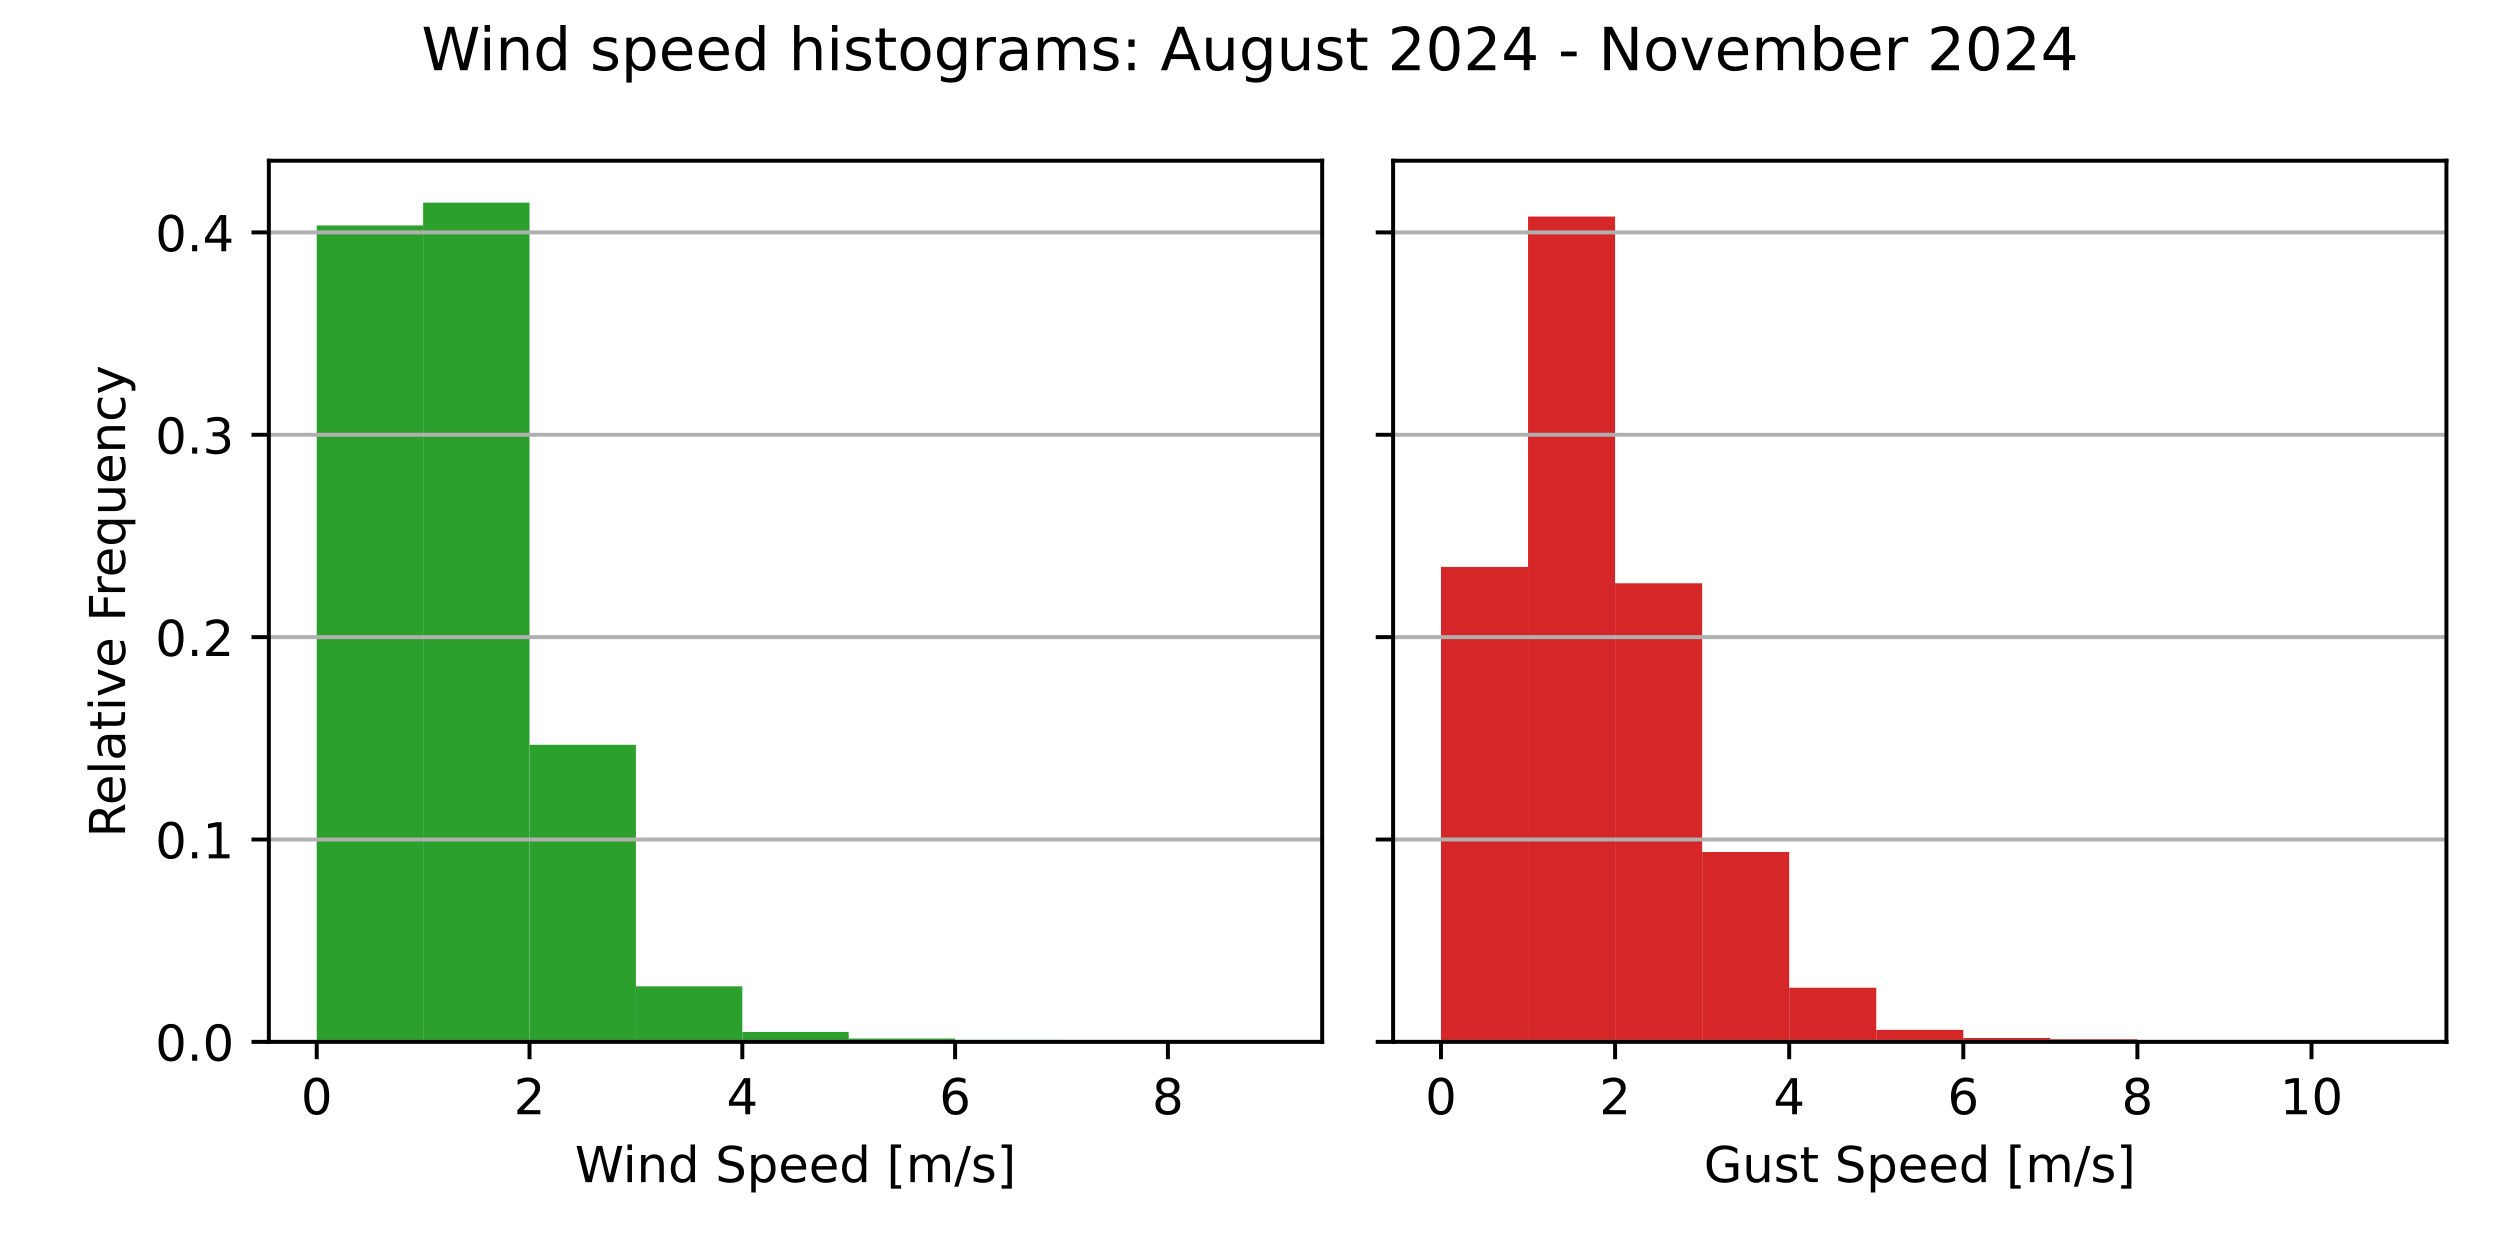
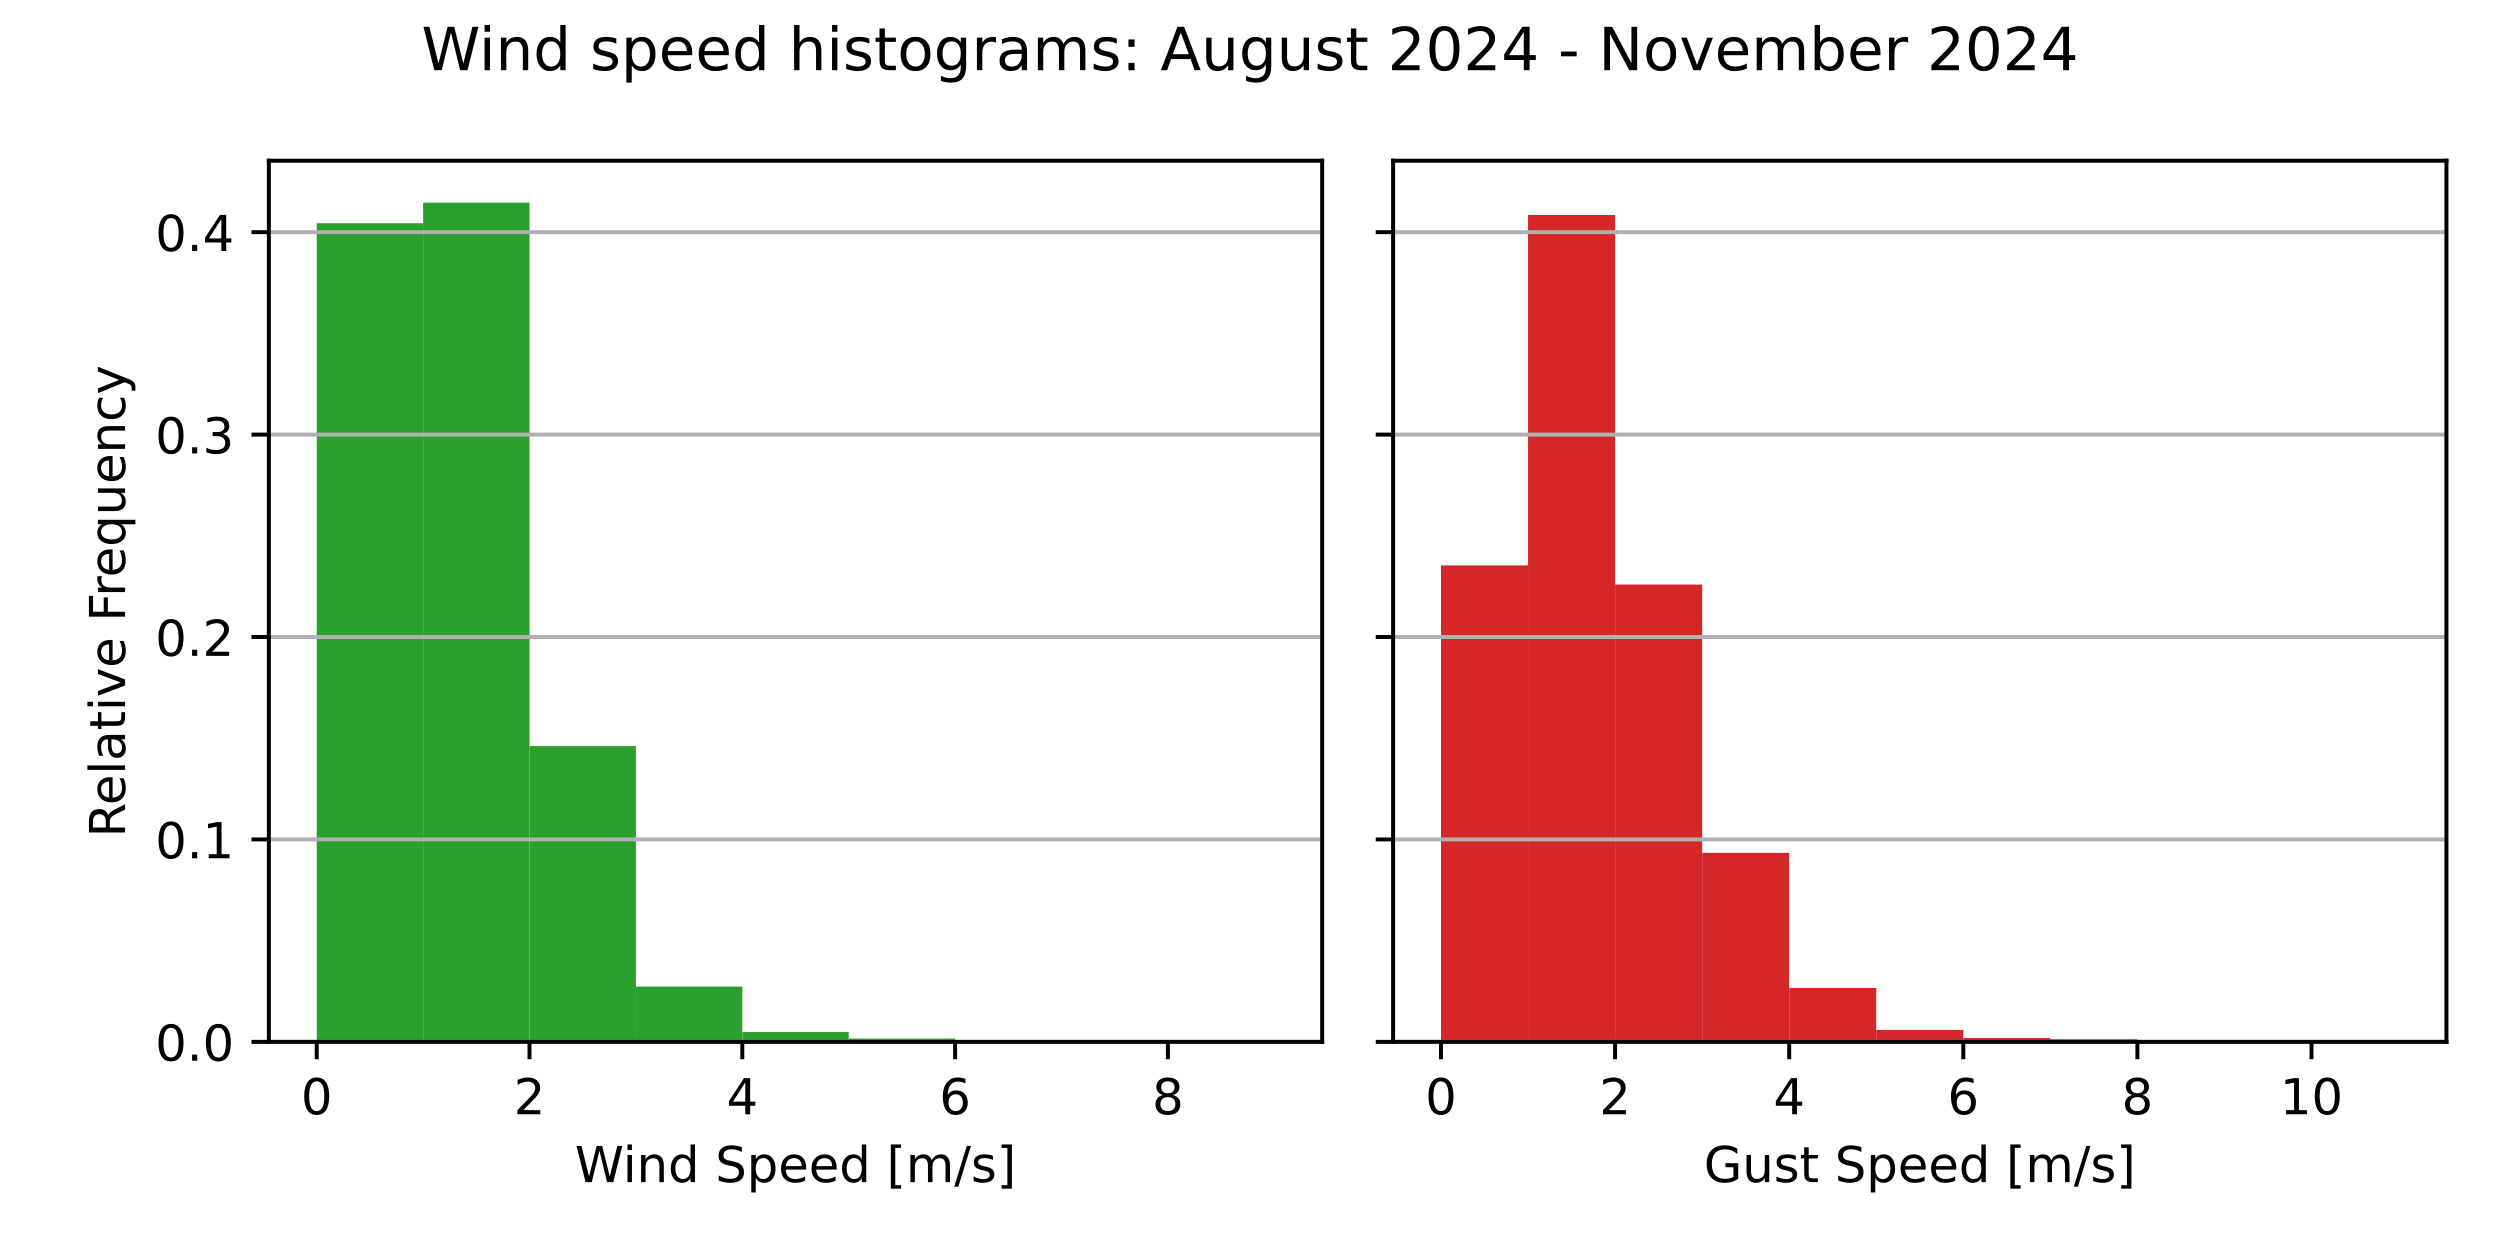
<svg xmlns="http://www.w3.org/2000/svg" xmlns:xlink="http://www.w3.org/1999/xlink" width="504pt" height="252pt" viewBox="0 0 504 252" version="1.1">
  <defs>
    <style type="text/css">*{stroke-linejoin: round; stroke-linecap: butt}</style>
  </defs>
  <g id="figure_1">
    <g id="patch_1">
      <path d="M 0 252  L 504 252  L 504 0  L 0 0  z " style="fill: #ffffff" />
    </g>
    <g id="axes_1">
      <g id="patch_2">
        <path d="M 54.2 210.04  L 266.55 210.04  L 266.55 32.4  L 54.2 32.4  z " style="fill: #ffffff" />
      </g>
      <g id="patch_3">
-         <path d="M 63.852 210.04  L 85.302 210.04  L 85.302 45.452  L 63.852 45.452  z " clip-path="url(#p18d4ffcc96)" style="fill: #2ca02c" />
+         <path d="M 63.852 210.04  L 85.302 210.04  L 85.302 44.993  L 63.852 44.993  z " clip-path="url(#pf0ea4e1b60)" style="fill: #2ca02c" />
      </g>
      <g id="patch_4">
-         <path d="M 85.302 210.04  L 106.751 210.04  L 106.751 40.859  L 85.302 40.859  z " clip-path="url(#p18d4ffcc96)" style="fill: #2ca02c" />
+         <path d="M 85.302 210.04  L 106.751 210.04  L 106.751 40.859  L 85.302 40.859  z " clip-path="url(#pf0ea4e1b60)" style="fill: #2ca02c" />
      </g>
      <g id="patch_5">
-         <path d="M 106.751 210.04  L 128.201 210.04  L 128.201 150.146  L 106.751 150.146  z " clip-path="url(#p18d4ffcc96)" style="fill: #2ca02c" />
+         <path d="M 106.751 210.04  L 128.201 210.04  L 128.201 150.409  L 106.751 150.409  z " clip-path="url(#pf0ea4e1b60)" style="fill: #2ca02c" />
      </g>
      <g id="patch_6">
-         <path d="M 128.201 210.04  L 149.65 210.04  L 149.65 198.84  L 128.201 198.84  z " clip-path="url(#p18d4ffcc96)" style="fill: #2ca02c" />
+         <path d="M 128.201 210.04  L 149.65 210.04  L 149.65 198.894  L 128.201 198.894  z " clip-path="url(#pf0ea4e1b60)" style="fill: #2ca02c" />
      </g>
      <g id="patch_7">
-         <path d="M 149.65 210.04  L 171.1 210.04  L 171.1 208.052  L 149.65 208.052  z " clip-path="url(#p18d4ffcc96)" style="fill: #2ca02c" />
+         <path d="M 149.65 210.04  L 171.1 210.04  L 171.1 208.062  L 149.65 208.062  z " clip-path="url(#pf0ea4e1b60)" style="fill: #2ca02c" />
      </g>
      <g id="patch_8">
-         <path d="M 171.1 210.04  L 192.549 210.04  L 192.549 209.368  L 171.1 209.368  z " clip-path="url(#p18d4ffcc96)" style="fill: #2ca02c" />
+         <path d="M 171.1 210.04  L 192.549 210.04  L 192.549 209.372  L 171.1 209.372  z " clip-path="url(#pf0ea4e1b60)" style="fill: #2ca02c" />
      </g>
      <g id="patch_9">
-         <path d="M 192.549 210.04  L 213.999 210.04  L 213.999 209.656  L 192.549 209.656  z " clip-path="url(#p18d4ffcc96)" style="fill: #2ca02c" />
+         <path d="M 192.549 210.04  L 213.999 210.04  L 213.999 209.658  L 192.549 209.658  z " clip-path="url(#pf0ea4e1b60)" style="fill: #2ca02c" />
      </g>
      <g id="patch_10">
-         <path d="M 213.999 210.04  L 235.448 210.04  L 235.448 209.999  L 213.999 209.999  z " clip-path="url(#p18d4ffcc96)" style="fill: #2ca02c" />
+         <path d="M 213.999 210.04  L 235.448 210.04  L 235.448 209.999  L 213.999 209.999  z " clip-path="url(#pf0ea4e1b60)" style="fill: #2ca02c" />
      </g>
      <g id="patch_11">
-         <path d="M 235.448 210.04  L 256.898 210.04  L 256.898 210.026  L 235.448 210.026  z " clip-path="url(#p18d4ffcc96)" style="fill: #2ca02c" />
+         <path d="M 235.448 210.04  L 256.898 210.04  L 256.898 210.026  L 235.448 210.026  z " clip-path="url(#pf0ea4e1b60)" style="fill: #2ca02c" />
      </g>
      <g id="matplotlib.axis_1">
        <g id="xtick_1">
          <g id="line2d_1">
            <defs>
-               <path id="m8a61363b24" d="M 0 0  L 0 3.5  " style="stroke: #000000; stroke-width: 0.8" />
+               <path id="m156ca89991" d="M 0 0  L 0 3.5  " style="stroke: #000000; stroke-width: 0.8" />
            </defs>
            <g>
-               <use xlink:href="#m8a61363b24" x="63.852" y="210.04" style="stroke: #000000; stroke-width: 0.8" />
+               <use xlink:href="#m156ca89991" x="63.852" y="210.04" style="stroke: #000000; stroke-width: 0.8" />
            </g>
          </g>
          <g id="text_1">
            <g transform="translate(60.67102 224.6384) scale(0.1 -0.1)">
              <defs>
                <path id="DejaVuSans-30" d="M 2034 4250  Q 1547 4250 1301 3770  Q 1056 3291 1056 2328  Q 1056 1369 1301 889  Q 1547 409 2034 409  Q 2525 409 2770 889  Q 3016 1369 3016 2328  Q 3016 3291 2770 3770  Q 2525 4250 2034 4250  z M 2034 4750  Q 2819 4750 3233 4129  Q 3647 3509 3647 2328  Q 3647 1150 3233 529  Q 2819 -91 2034 -91  Q 1250 -91 836 529  Q 422 1150 422 2328  Q 422 3509 836 4129  Q 1250 4750 2034 4750  z " transform="scale(0.015625)" />
              </defs>
              <use xlink:href="#DejaVuSans-30" />
            </g>
          </g>
        </g>
        <g id="xtick_2">
          <g id="line2d_2">
            <g>
-               <use xlink:href="#m8a61363b24" x="106.751" y="210.04" style="stroke: #000000; stroke-width: 0.8" />
+               <use xlink:href="#m156ca89991" x="106.751" y="210.04" style="stroke: #000000; stroke-width: 0.8" />
            </g>
          </g>
          <g id="text_2">
            <g transform="translate(103.57 224.6384) scale(0.1 -0.1)">
              <defs>
                <path id="DejaVuSans-32" d="M 1228 531  L 3431 531  L 3431 0  L 469 0  L 469 531  Q 828 903 1448 1529  Q 2069 2156 2228 2338  Q 2531 2678 2651 2914  Q 2772 3150 2772 3378  Q 2772 3750 2511 3984  Q 2250 4219 1831 4219  Q 1534 4219 1204 4116  Q 875 4013 500 3803  L 500 4441  Q 881 4594 1212 4672  Q 1544 4750 1819 4750  Q 2544 4750 2975 4387  Q 3406 4025 3406 3419  Q 3406 3131 3298 2873  Q 3191 2616 2906 2266  Q 2828 2175 2409 1742  Q 1991 1309 1228 531  z " transform="scale(0.015625)" />
              </defs>
              <use xlink:href="#DejaVuSans-32" />
            </g>
          </g>
        </g>
        <g id="xtick_3">
          <g id="line2d_3">
            <g>
-               <use xlink:href="#m8a61363b24" x="149.65" y="210.04" style="stroke: #000000; stroke-width: 0.8" />
+               <use xlink:href="#m156ca89991" x="149.65" y="210.04" style="stroke: #000000; stroke-width: 0.8" />
            </g>
          </g>
          <g id="text_3">
            <g transform="translate(146.469 224.6384) scale(0.1 -0.1)">
              <defs>
                <path id="DejaVuSans-34" d="M 2419 4116  L 825 1625  L 2419 1625  L 2419 4116  z M 2253 4666  L 3047 4666  L 3047 1625  L 3713 1625  L 3713 1100  L 3047 1100  L 3047 0  L 2419 0  L 2419 1100  L 313 1100  L 313 1709  L 2253 4666  z " transform="scale(0.015625)" />
              </defs>
              <use xlink:href="#DejaVuSans-34" />
            </g>
          </g>
        </g>
        <g id="xtick_4">
          <g id="line2d_4">
            <g>
-               <use xlink:href="#m8a61363b24" x="192.549" y="210.04" style="stroke: #000000; stroke-width: 0.8" />
+               <use xlink:href="#m156ca89991" x="192.549" y="210.04" style="stroke: #000000; stroke-width: 0.8" />
            </g>
          </g>
          <g id="text_4">
            <g transform="translate(189.368 224.6384) scale(0.1 -0.1)">
              <defs>
                <path id="DejaVuSans-36" d="M 2113 2584  Q 1688 2584 1439 2293  Q 1191 2003 1191 1497  Q 1191 994 1439 701  Q 1688 409 2113 409  Q 2538 409 2786 701  Q 3034 994 3034 1497  Q 3034 2003 2786 2293  Q 2538 2584 2113 2584  z M 3366 4563  L 3366 3988  Q 3128 4100 2886 4159  Q 2644 4219 2406 4219  Q 1781 4219 1451 3797  Q 1122 3375 1075 2522  Q 1259 2794 1537 2939  Q 1816 3084 2150 3084  Q 2853 3084 3261 2657  Q 3669 2231 3669 1497  Q 3669 778 3244 343  Q 2819 -91 2113 -91  Q 1303 -91 875 529  Q 447 1150 447 2328  Q 447 3434 972 4092  Q 1497 4750 2381 4750  Q 2619 4750 2861 4703  Q 3103 4656 3366 4563  z " transform="scale(0.015625)" />
              </defs>
              <use xlink:href="#DejaVuSans-36" />
            </g>
          </g>
        </g>
        <g id="xtick_5">
          <g id="line2d_5">
            <g>
-               <use xlink:href="#m8a61363b24" x="235.448" y="210.04" style="stroke: #000000; stroke-width: 0.8" />
+               <use xlink:href="#m156ca89991" x="235.448" y="210.04" style="stroke: #000000; stroke-width: 0.8" />
            </g>
          </g>
          <g id="text_5">
            <g transform="translate(232.267 224.6384) scale(0.1 -0.1)">
              <defs>
                <path id="DejaVuSans-38" d="M 2034 2216  Q 1584 2216 1326 1975  Q 1069 1734 1069 1313  Q 1069 891 1326 650  Q 1584 409 2034 409  Q 2484 409 2743 651  Q 3003 894 3003 1313  Q 3003 1734 2745 1975  Q 2488 2216 2034 2216  z M 1403 2484  Q 997 2584 770 2862  Q 544 3141 544 3541  Q 544 4100 942 4425  Q 1341 4750 2034 4750  Q 2731 4750 3128 4425  Q 3525 4100 3525 3541  Q 3525 3141 3298 2862  Q 3072 2584 2669 2484  Q 3125 2378 3379 2068  Q 3634 1759 3634 1313  Q 3634 634 3220 271  Q 2806 -91 2034 -91  Q 1263 -91 848 271  Q 434 634 434 1313  Q 434 1759 690 2068  Q 947 2378 1403 2484  z M 1172 3481  Q 1172 3119 1398 2916  Q 1625 2713 2034 2713  Q 2441 2713 2670 2916  Q 2900 3119 2900 3481  Q 2900 3844 2670 4047  Q 2441 4250 2034 4250  Q 1625 4250 1398 4047  Q 1172 3844 1172 3481  z " transform="scale(0.015625)" />
              </defs>
              <use xlink:href="#DejaVuSans-38" />
            </g>
          </g>
        </g>
        <g id="text_6">
          <g transform="translate(115.8969 238.3166) scale(0.1 -0.1)">
            <defs>
              <path id="DejaVuSans-57" d="M 213 4666  L 850 4666  L 1831 722  L 2809 4666  L 3519 4666  L 4500 722  L 5478 4666  L 6119 4666  L 4947 0  L 4153 0  L 3169 4050  L 2175 0  L 1381 0  L 213 4666  z " transform="scale(0.015625)" />
              <path id="DejaVuSans-69" d="M 603 3500  L 1178 3500  L 1178 0  L 603 0  L 603 3500  z M 603 4863  L 1178 4863  L 1178 4134  L 603 4134  L 603 4863  z " transform="scale(0.015625)" />
              <path id="DejaVuSans-6e" d="M 3513 2113  L 3513 0  L 2938 0  L 2938 2094  Q 2938 2591 2744 2837  Q 2550 3084 2163 3084  Q 1697 3084 1428 2787  Q 1159 2491 1159 1978  L 1159 0  L 581 0  L 581 3500  L 1159 3500  L 1159 2956  Q 1366 3272 1645 3428  Q 1925 3584 2291 3584  Q 2894 3584 3203 3211  Q 3513 2838 3513 2113  z " transform="scale(0.015625)" />
              <path id="DejaVuSans-64" d="M 2906 2969  L 2906 4863  L 3481 4863  L 3481 0  L 2906 0  L 2906 525  Q 2725 213 2448 61  Q 2172 -91 1784 -91  Q 1150 -91 751 415  Q 353 922 353 1747  Q 353 2572 751 3078  Q 1150 3584 1784 3584  Q 2172 3584 2448 3432  Q 2725 3281 2906 2969  z M 947 1747  Q 947 1113 1208 752  Q 1469 391 1925 391  Q 2381 391 2643 752  Q 2906 1113 2906 1747  Q 2906 2381 2643 2742  Q 2381 3103 1925 3103  Q 1469 3103 1208 2742  Q 947 2381 947 1747  z " transform="scale(0.015625)" />
              <path id="DejaVuSans-20" transform="scale(0.015625)" />
              <path id="DejaVuSans-53" d="M 3425 4513  L 3425 3897  Q 3066 4069 2747 4153  Q 2428 4238 2131 4238  Q 1616 4238 1336 4038  Q 1056 3838 1056 3469  Q 1056 3159 1242 3001  Q 1428 2844 1947 2747  L 2328 2669  Q 3034 2534 3370 2195  Q 3706 1856 3706 1288  Q 3706 609 3251 259  Q 2797 -91 1919 -91  Q 1588 -91 1214 -16  Q 841 59 441 206  L 441 856  Q 825 641 1194 531  Q 1563 422 1919 422  Q 2459 422 2753 634  Q 3047 847 3047 1241  Q 3047 1584 2836 1778  Q 2625 1972 2144 2069  L 1759 2144  Q 1053 2284 737 2584  Q 422 2884 422 3419  Q 422 4038 858 4394  Q 1294 4750 2059 4750  Q 2388 4750 2728 4690  Q 3069 4631 3425 4513  z " transform="scale(0.015625)" />
              <path id="DejaVuSans-70" d="M 1159 525  L 1159 -1331  L 581 -1331  L 581 3500  L 1159 3500  L 1159 2969  Q 1341 3281 1617 3432  Q 1894 3584 2278 3584  Q 2916 3584 3314 3078  Q 3713 2572 3713 1747  Q 3713 922 3314 415  Q 2916 -91 2278 -91  Q 1894 -91 1617 61  Q 1341 213 1159 525  z M 3116 1747  Q 3116 2381 2855 2742  Q 2594 3103 2138 3103  Q 1681 3103 1420 2742  Q 1159 2381 1159 1747  Q 1159 1113 1420 752  Q 1681 391 2138 391  Q 2594 391 2855 752  Q 3116 1113 3116 1747  z " transform="scale(0.015625)" />
              <path id="DejaVuSans-65" d="M 3597 1894  L 3597 1613  L 953 1613  Q 991 1019 1311 708  Q 1631 397 2203 397  Q 2534 397 2845 478  Q 3156 559 3463 722  L 3463 178  Q 3153 47 2828 -22  Q 2503 -91 2169 -91  Q 1331 -91 842 396  Q 353 884 353 1716  Q 353 2575 817 3079  Q 1281 3584 2069 3584  Q 2775 3584 3186 3129  Q 3597 2675 3597 1894  z M 3022 2063  Q 3016 2534 2758 2815  Q 2500 3097 2075 3097  Q 1594 3097 1305 2825  Q 1016 2553 972 2059  L 3022 2063  z " transform="scale(0.015625)" />
              <path id="DejaVuSans-5b" d="M 550 4863  L 1875 4863  L 1875 4416  L 1125 4416  L 1125 -397  L 1875 -397  L 1875 -844  L 550 -844  L 550 4863  z " transform="scale(0.015625)" />
              <path id="DejaVuSans-6d" d="M 3328 2828  Q 3544 3216 3844 3400  Q 4144 3584 4550 3584  Q 5097 3584 5394 3201  Q 5691 2819 5691 2113  L 5691 0  L 5113 0  L 5113 2094  Q 5113 2597 4934 2840  Q 4756 3084 4391 3084  Q 3944 3084 3684 2787  Q 3425 2491 3425 1978  L 3425 0  L 2847 0  L 2847 2094  Q 2847 2600 2669 2842  Q 2491 3084 2119 3084  Q 1678 3084 1418 2786  Q 1159 2488 1159 1978  L 1159 0  L 581 0  L 581 3500  L 1159 3500  L 1159 2956  Q 1356 3278 1631 3431  Q 1906 3584 2284 3584  Q 2666 3584 2933 3390  Q 3200 3197 3328 2828  z " transform="scale(0.015625)" />
              <path id="DejaVuSans-2f" d="M 1625 4666  L 2156 4666  L 531 -594  L 0 -594  L 1625 4666  z " transform="scale(0.015625)" />
              <path id="DejaVuSans-73" d="M 2834 3397  L 2834 2853  Q 2591 2978 2328 3040  Q 2066 3103 1784 3103  Q 1356 3103 1142 2972  Q 928 2841 928 2578  Q 928 2378 1081 2264  Q 1234 2150 1697 2047  L 1894 2003  Q 2506 1872 2764 1633  Q 3022 1394 3022 966  Q 3022 478 2636 193  Q 2250 -91 1575 -91  Q 1294 -91 989 -36  Q 684 19 347 128  L 347 722  Q 666 556 975 473  Q 1284 391 1588 391  Q 1994 391 2212 530  Q 2431 669 2431 922  Q 2431 1156 2273 1281  Q 2116 1406 1581 1522  L 1381 1569  Q 847 1681 609 1914  Q 372 2147 372 2553  Q 372 3047 722 3315  Q 1072 3584 1716 3584  Q 2034 3584 2315 3537  Q 2597 3491 2834 3397  z " transform="scale(0.015625)" />
              <path id="DejaVuSans-5d" d="M 1947 4863  L 1947 -844  L 622 -844  L 622 -397  L 1369 -397  L 1369 4416  L 622 4416  L 622 4863  L 1947 4863  z " transform="scale(0.015625)" />
            </defs>
            <use xlink:href="#DejaVuSans-57" />
            <use xlink:href="#DejaVuSans-69" x="96.627" />
            <use xlink:href="#DejaVuSans-6e" x="124.41" />
            <use xlink:href="#DejaVuSans-64" x="187.789" />
            <use xlink:href="#DejaVuSans-20" x="251.266" />
            <use xlink:href="#DejaVuSans-53" x="283.053" />
            <use xlink:href="#DejaVuSans-70" x="346.529" />
            <use xlink:href="#DejaVuSans-65" x="410.006" />
            <use xlink:href="#DejaVuSans-65" x="471.529" />
            <use xlink:href="#DejaVuSans-64" x="533.053" />
            <use xlink:href="#DejaVuSans-20" x="596.529" />
            <use xlink:href="#DejaVuSans-5b" x="628.316" />
            <use xlink:href="#DejaVuSans-6d" x="667.33" />
            <use xlink:href="#DejaVuSans-2f" x="764.742" />
            <use xlink:href="#DejaVuSans-73" x="798.434" />
            <use xlink:href="#DejaVuSans-5d" x="850.533" />
          </g>
        </g>
      </g>
      <g id="matplotlib.axis_2">
        <g id="ytick_1">
          <g id="line2d_6">
-             <path d="M 54.2 210.04  L 266.55 210.04  " clip-path="url(#p18d4ffcc96)" style="fill: none; stroke: #b0b0b0; stroke-width: 0.8; stroke-linecap: square" />
+             <path d="M 54.2 210.04  L 266.55 210.04  " clip-path="url(#pf0ea4e1b60)" style="fill: none; stroke: #b0b0b0; stroke-width: 0.8; stroke-linecap: square" />
          </g>
          <g id="line2d_7">
            <defs>
-               <path id="mdbe39716fa" d="M 0 0  L -3.5 0  " style="stroke: #000000; stroke-width: 0.8" />
+               <path id="m5092ebf275" d="M 0 0  L -3.5 0  " style="stroke: #000000; stroke-width: 0.8" />
            </defs>
            <g>
-               <use xlink:href="#mdbe39716fa" x="54.2" y="210.04" style="stroke: #000000; stroke-width: 0.8" />
+               <use xlink:href="#m5092ebf275" x="54.2" y="210.04" style="stroke: #000000; stroke-width: 0.8" />
            </g>
          </g>
          <g id="text_7">
            <g transform="translate(31.29688 213.8392) scale(0.1 -0.1)">
              <defs>
                <path id="DejaVuSans-2e" d="M 684 794  L 1344 794  L 1344 0  L 684 0  L 684 794  z " transform="scale(0.015625)" />
              </defs>
              <use xlink:href="#DejaVuSans-30" />
              <use xlink:href="#DejaVuSans-2e" x="63.623" />
              <use xlink:href="#DejaVuSans-30" x="95.41" />
            </g>
          </g>
        </g>
        <g id="ytick_2">
          <g id="line2d_8">
-             <path d="M 54.2 169.244  L 266.55 169.244  " clip-path="url(#p18d4ffcc96)" style="fill: none; stroke: #b0b0b0; stroke-width: 0.8; stroke-linecap: square" />
+             <path d="M 54.2 169.231  L 266.55 169.231  " clip-path="url(#pf0ea4e1b60)" style="fill: none; stroke: #b0b0b0; stroke-width: 0.8; stroke-linecap: square" />
          </g>
          <g id="line2d_9">
            <g>
-               <use xlink:href="#mdbe39716fa" x="54.2" y="169.244" style="stroke: #000000; stroke-width: 0.8" />
+               <use xlink:href="#m5092ebf275" x="54.2" y="169.231" style="stroke: #000000; stroke-width: 0.8" />
            </g>
          </g>
          <g id="text_8">
-             <g transform="translate(31.29688 173.043) scale(0.1 -0.1)">
+             <g transform="translate(31.29688 173.0303) scale(0.1 -0.1)">
              <defs>
                <path id="DejaVuSans-31" d="M 794 531  L 1825 531  L 1825 4091  L 703 3866  L 703 4441  L 1819 4666  L 2450 4666  L 2450 531  L 3481 531  L 3481 0  L 794 0  L 794 531  z " transform="scale(0.015625)" />
              </defs>
              <use xlink:href="#DejaVuSans-30" />
              <use xlink:href="#DejaVuSans-2e" x="63.623" />
              <use xlink:href="#DejaVuSans-31" x="95.41" />
            </g>
          </g>
        </g>
        <g id="ytick_3">
          <g id="line2d_10">
-             <path d="M 54.2 128.448  L 266.55 128.448  " clip-path="url(#p18d4ffcc96)" style="fill: none; stroke: #b0b0b0; stroke-width: 0.8; stroke-linecap: square" />
+             <path d="M 54.2 128.422  L 266.55 128.422  " clip-path="url(#pf0ea4e1b60)" style="fill: none; stroke: #b0b0b0; stroke-width: 0.8; stroke-linecap: square" />
          </g>
          <g id="line2d_11">
            <g>
-               <use xlink:href="#mdbe39716fa" x="54.2" y="128.448" style="stroke: #000000; stroke-width: 0.8" />
+               <use xlink:href="#m5092ebf275" x="54.2" y="128.422" style="stroke: #000000; stroke-width: 0.8" />
            </g>
          </g>
          <g id="text_9">
-             <g transform="translate(31.29688 132.2469) scale(0.1 -0.1)">
+             <g transform="translate(31.29688 132.2214) scale(0.1 -0.1)">
              <use xlink:href="#DejaVuSans-30" />
              <use xlink:href="#DejaVuSans-2e" x="63.623" />
              <use xlink:href="#DejaVuSans-32" x="95.41" />
            </g>
          </g>
        </g>
        <g id="ytick_4">
          <g id="line2d_12">
-             <path d="M 54.2 87.651  L 266.55 87.651  " clip-path="url(#p18d4ffcc96)" style="fill: none; stroke: #b0b0b0; stroke-width: 0.8; stroke-linecap: square" />
+             <path d="M 54.2 87.613  L 266.55 87.613  " clip-path="url(#pf0ea4e1b60)" style="fill: none; stroke: #b0b0b0; stroke-width: 0.8; stroke-linecap: square" />
          </g>
          <g id="line2d_13">
            <g>
-               <use xlink:href="#mdbe39716fa" x="54.2" y="87.651" style="stroke: #000000; stroke-width: 0.8" />
+               <use xlink:href="#m5092ebf275" x="54.2" y="87.613" style="stroke: #000000; stroke-width: 0.8" />
            </g>
          </g>
          <g id="text_10">
-             <g transform="translate(31.29688 91.45069) scale(0.1 -0.1)">
+             <g transform="translate(31.29688 91.41256) scale(0.1 -0.1)">
              <defs>
                <path id="DejaVuSans-33" d="M 2597 2516  Q 3050 2419 3304 2112  Q 3559 1806 3559 1356  Q 3559 666 3084 287  Q 2609 -91 1734 -91  Q 1441 -91 1130 -33  Q 819 25 488 141  L 488 750  Q 750 597 1062 519  Q 1375 441 1716 441  Q 2309 441 2620 675  Q 2931 909 2931 1356  Q 2931 1769 2642 2001  Q 2353 2234 1838 2234  L 1294 2234  L 1294 2753  L 1863 2753  Q 2328 2753 2575 2939  Q 2822 3125 2822 3475  Q 2822 3834 2567 4026  Q 2313 4219 1838 4219  Q 1578 4219 1281 4162  Q 984 4106 628 3988  L 628 4550  Q 988 4650 1302 4700  Q 1616 4750 1894 4750  Q 2613 4750 3031 4423  Q 3450 4097 3450 3541  Q 3450 3153 3228 2886  Q 3006 2619 2597 2516  z " transform="scale(0.015625)" />
              </defs>
              <use xlink:href="#DejaVuSans-30" />
              <use xlink:href="#DejaVuSans-2e" x="63.623" />
              <use xlink:href="#DejaVuSans-33" x="95.41" />
            </g>
          </g>
        </g>
        <g id="ytick_5">
          <g id="line2d_14">
-             <path d="M 54.2 46.855  L 266.55 46.855  " clip-path="url(#p18d4ffcc96)" style="fill: none; stroke: #b0b0b0; stroke-width: 0.8; stroke-linecap: square" />
+             <path d="M 54.2 46.804  L 266.55 46.804  " clip-path="url(#pf0ea4e1b60)" style="fill: none; stroke: #b0b0b0; stroke-width: 0.8; stroke-linecap: square" />
          </g>
          <g id="line2d_15">
            <g>
-               <use xlink:href="#mdbe39716fa" x="54.2" y="46.855" style="stroke: #000000; stroke-width: 0.8" />
+               <use xlink:href="#m5092ebf275" x="54.2" y="46.804" style="stroke: #000000; stroke-width: 0.8" />
            </g>
          </g>
          <g id="text_11">
-             <g transform="translate(31.29688 50.65452) scale(0.1 -0.1)">
+             <g transform="translate(31.29688 50.60368) scale(0.1 -0.1)">
              <use xlink:href="#DejaVuSans-30" />
              <use xlink:href="#DejaVuSans-2e" x="63.623" />
              <use xlink:href="#DejaVuSans-34" x="95.41" />
            </g>
          </g>
        </g>
        <g id="text_12">
          <g transform="translate(25.21719 168.8028) rotate(-90) scale(0.1 -0.1)">
            <defs>
              <path id="DejaVuSans-52" d="M 2841 2188  Q 3044 2119 3236 1894  Q 3428 1669 3622 1275  L 4263 0  L 3584 0  L 2988 1197  Q 2756 1666 2539 1819  Q 2322 1972 1947 1972  L 1259 1972  L 1259 0  L 628 0  L 628 4666  L 2053 4666  Q 2853 4666 3247 4331  Q 3641 3997 3641 3322  Q 3641 2881 3436 2590  Q 3231 2300 2841 2188  z M 1259 4147  L 1259 2491  L 2053 2491  Q 2509 2491 2742 2702  Q 2975 2913 2975 3322  Q 2975 3731 2742 3939  Q 2509 4147 2053 4147  L 1259 4147  z " transform="scale(0.015625)" />
              <path id="DejaVuSans-6c" d="M 603 4863  L 1178 4863  L 1178 0  L 603 0  L 603 4863  z " transform="scale(0.015625)" />
              <path id="DejaVuSans-61" d="M 2194 1759  Q 1497 1759 1228 1600  Q 959 1441 959 1056  Q 959 750 1161 570  Q 1363 391 1709 391  Q 2188 391 2477 730  Q 2766 1069 2766 1631  L 2766 1759  L 2194 1759  z M 3341 1997  L 3341 0  L 2766 0  L 2766 531  Q 2569 213 2275 61  Q 1981 -91 1556 -91  Q 1019 -91 701 211  Q 384 513 384 1019  Q 384 1609 779 1909  Q 1175 2209 1959 2209  L 2766 2209  L 2766 2266  Q 2766 2663 2505 2880  Q 2244 3097 1772 3097  Q 1472 3097 1187 3025  Q 903 2953 641 2809  L 641 3341  Q 956 3463 1253 3523  Q 1550 3584 1831 3584  Q 2591 3584 2966 3190  Q 3341 2797 3341 1997  z " transform="scale(0.015625)" />
              <path id="DejaVuSans-74" d="M 1172 4494  L 1172 3500  L 2356 3500  L 2356 3053  L 1172 3053  L 1172 1153  Q 1172 725 1289 603  Q 1406 481 1766 481  L 2356 481  L 2356 0  L 1766 0  Q 1100 0 847 248  Q 594 497 594 1153  L 594 3053  L 172 3053  L 172 3500  L 594 3500  L 594 4494  L 1172 4494  z " transform="scale(0.015625)" />
              <path id="DejaVuSans-76" d="M 191 3500  L 800 3500  L 1894 563  L 2988 3500  L 3597 3500  L 2284 0  L 1503 0  L 191 3500  z " transform="scale(0.015625)" />
              <path id="DejaVuSans-46" d="M 628 4666  L 3309 4666  L 3309 4134  L 1259 4134  L 1259 2759  L 3109 2759  L 3109 2228  L 1259 2228  L 1259 0  L 628 0  L 628 4666  z " transform="scale(0.015625)" />
              <path id="DejaVuSans-72" d="M 2631 2963  Q 2534 3019 2420 3045  Q 2306 3072 2169 3072  Q 1681 3072 1420 2755  Q 1159 2438 1159 1844  L 1159 0  L 581 0  L 581 3500  L 1159 3500  L 1159 2956  Q 1341 3275 1631 3429  Q 1922 3584 2338 3584  Q 2397 3584 2469 3576  Q 2541 3569 2628 3553  L 2631 2963  z " transform="scale(0.015625)" />
              <path id="DejaVuSans-71" d="M 947 1747  Q 947 1113 1208 752  Q 1469 391 1925 391  Q 2381 391 2643 752  Q 2906 1113 2906 1747  Q 2906 2381 2643 2742  Q 2381 3103 1925 3103  Q 1469 3103 1208 2742  Q 947 2381 947 1747  z M 2906 525  Q 2725 213 2448 61  Q 2172 -91 1784 -91  Q 1150 -91 751 415  Q 353 922 353 1747  Q 353 2572 751 3078  Q 1150 3584 1784 3584  Q 2172 3584 2448 3432  Q 2725 3281 2906 2969  L 2906 3500  L 3481 3500  L 3481 -1331  L 2906 -1331  L 2906 525  z " transform="scale(0.015625)" />
              <path id="DejaVuSans-75" d="M 544 1381  L 544 3500  L 1119 3500  L 1119 1403  Q 1119 906 1312 657  Q 1506 409 1894 409  Q 2359 409 2629 706  Q 2900 1003 2900 1516  L 2900 3500  L 3475 3500  L 3475 0  L 2900 0  L 2900 538  Q 2691 219 2414 64  Q 2138 -91 1772 -91  Q 1169 -91 856 284  Q 544 659 544 1381  z M 1991 3584  L 1991 3584  z " transform="scale(0.015625)" />
              <path id="DejaVuSans-63" d="M 3122 3366  L 3122 2828  Q 2878 2963 2633 3030  Q 2388 3097 2138 3097  Q 1578 3097 1268 2742  Q 959 2388 959 1747  Q 959 1106 1268 751  Q 1578 397 2138 397  Q 2388 397 2633 464  Q 2878 531 3122 666  L 3122 134  Q 2881 22 2623 -34  Q 2366 -91 2075 -91  Q 1284 -91 818 406  Q 353 903 353 1747  Q 353 2603 823 3093  Q 1294 3584 2113 3584  Q 2378 3584 2631 3529  Q 2884 3475 3122 3366  z " transform="scale(0.015625)" />
              <path id="DejaVuSans-79" d="M 2059 -325  Q 1816 -950 1584 -1140  Q 1353 -1331 966 -1331  L 506 -1331  L 506 -850  L 844 -850  Q 1081 -850 1212 -737  Q 1344 -625 1503 -206  L 1606 56  L 191 3500  L 800 3500  L 1894 763  L 2988 3500  L 3597 3500  L 2059 -325  z " transform="scale(0.015625)" />
            </defs>
            <use xlink:href="#DejaVuSans-52" />
            <use xlink:href="#DejaVuSans-65" x="64.982" />
            <use xlink:href="#DejaVuSans-6c" x="126.506" />
            <use xlink:href="#DejaVuSans-61" x="154.289" />
            <use xlink:href="#DejaVuSans-74" x="215.568" />
            <use xlink:href="#DejaVuSans-69" x="254.777" />
            <use xlink:href="#DejaVuSans-76" x="282.561" />
            <use xlink:href="#DejaVuSans-65" x="341.74" />
            <use xlink:href="#DejaVuSans-20" x="403.264" />
            <use xlink:href="#DejaVuSans-46" x="435.051" />
            <use xlink:href="#DejaVuSans-72" x="485.32" />
            <use xlink:href="#DejaVuSans-65" x="524.184" />
            <use xlink:href="#DejaVuSans-71" x="585.707" />
            <use xlink:href="#DejaVuSans-75" x="649.184" />
            <use xlink:href="#DejaVuSans-65" x="712.562" />
            <use xlink:href="#DejaVuSans-6e" x="774.086" />
            <use xlink:href="#DejaVuSans-63" x="837.465" />
            <use xlink:href="#DejaVuSans-79" x="892.445" />
          </g>
        </g>
      </g>
      <g id="patch_12">
        <path d="M 54.2 210.04  L 54.2 32.4  " style="fill: none; stroke: #000000; stroke-width: 0.8; stroke-linejoin: miter; stroke-linecap: square" />
      </g>
      <g id="patch_13">
        <path d="M 266.55 210.04  L 266.55 32.4  " style="fill: none; stroke: #000000; stroke-width: 0.8; stroke-linejoin: miter; stroke-linecap: square" />
      </g>
      <g id="patch_14">
        <path d="M 54.2 210.04  L 266.55 210.04  " style="fill: none; stroke: #000000; stroke-width: 0.8; stroke-linejoin: miter; stroke-linecap: square" />
      </g>
      <g id="patch_15">
        <path d="M 54.2 32.4  L 266.55 32.4  " style="fill: none; stroke: #000000; stroke-width: 0.8; stroke-linejoin: miter; stroke-linecap: square" />
      </g>
    </g>
    <g id="axes_2">
      <g id="patch_16">
        <path d="M 280.85 210.04  L 493.2 210.04  L 493.2 32.4  L 280.85 32.4  z " style="fill: #ffffff" />
      </g>
      <g id="patch_17">
-         <path d="M 290.502 210.04  L 308.052 210.04  L 308.052 114.297  L 290.502 114.297  z " clip-path="url(#p82e7ecc12c)" style="fill: #d62728" />
+         <path d="M 290.502 210.04  L 308.052 210.04  L 308.052 113.983  L 290.502 113.983  z " clip-path="url(#p405b6a9ccf)" style="fill: #d62728" />
      </g>
      <g id="patch_18">
-         <path d="M 308.052 210.04  L 325.601 210.04  L 325.601 43.656  L 308.052 43.656  z " clip-path="url(#p82e7ecc12c)" style="fill: #d62728" />
+         <path d="M 308.052 210.04  L 325.601 210.04  L 325.601 43.342  L 308.052 43.342  z " clip-path="url(#p405b6a9ccf)" style="fill: #d62728" />
      </g>
      <g id="patch_19">
-         <path d="M 325.601 210.04  L 343.151 210.04  L 343.151 117.587  L 325.601 117.587  z " clip-path="url(#p82e7ecc12c)" style="fill: #d62728" />
+         <path d="M 325.601 210.04  L 343.151 210.04  L 343.151 117.844  L 325.601 117.844  z " clip-path="url(#p405b6a9ccf)" style="fill: #d62728" />
      </g>
      <g id="patch_20">
-         <path d="M 343.151 210.04  L 360.701 210.04  L 360.701 171.765  L 343.151 171.765  z " clip-path="url(#p82e7ecc12c)" style="fill: #d62728" />
+         <path d="M 343.151 210.04  L 360.701 210.04  L 360.701 171.936  L 343.151 171.936  z " clip-path="url(#p405b6a9ccf)" style="fill: #d62728" />
      </g>
      <g id="patch_21">
-         <path d="M 360.701 210.04  L 378.25 210.04  L 378.25 199.128  L 360.701 199.128  z " clip-path="url(#p82e7ecc12c)" style="fill: #d62728" />
+         <path d="M 360.701 210.04  L 378.25 210.04  L 378.25 199.181  L 360.701 199.181  z " clip-path="url(#p405b6a9ccf)" style="fill: #d62728" />
      </g>
      <g id="patch_22">
-         <path d="M 378.25 210.04  L 395.8 210.04  L 395.8 207.627  L 378.25 207.627  z " clip-path="url(#p82e7ecc12c)" style="fill: #d62728" />
+         <path d="M 378.25 210.04  L 395.8 210.04  L 395.8 207.639  L 378.25 207.639  z " clip-path="url(#p405b6a9ccf)" style="fill: #d62728" />
      </g>
      <g id="patch_23">
-         <path d="M 395.8 210.04  L 413.349 210.04  L 413.349 209.259  L 395.8 209.259  z " clip-path="url(#p82e7ecc12c)" style="fill: #d62728" />
+         <path d="M 395.8 210.04  L 413.349 210.04  L 413.349 209.262  L 395.8 209.262  z " clip-path="url(#p405b6a9ccf)" style="fill: #d62728" />
      </g>
      <g id="patch_24">
-         <path d="M 413.349 210.04  L 430.899 210.04  L 430.899 209.519  L 413.349 209.519  z " clip-path="url(#p82e7ecc12c)" style="fill: #d62728" />
+         <path d="M 413.349 210.04  L 430.899 210.04  L 430.899 209.522  L 413.349 209.522  z " clip-path="url(#p405b6a9ccf)" style="fill: #d62728" />
      </g>
      <g id="patch_25">
-         <path d="M 430.899 210.04  L 448.449 210.04  L 448.449 209.67  L 430.899 209.67  z " clip-path="url(#p82e7ecc12c)" style="fill: #d62728" />
+         <path d="M 430.899 210.04  L 448.449 210.04  L 448.449 209.672  L 430.899 209.672  z " clip-path="url(#p405b6a9ccf)" style="fill: #d62728" />
      </g>
      <g id="patch_26">
-         <path d="M 448.449 210.04  L 465.998 210.04  L 465.998 209.958  L 448.449 209.958  z " clip-path="url(#p82e7ecc12c)" style="fill: #d62728" />
+         <path d="M 448.449 210.04  L 465.998 210.04  L 465.998 209.958  L 448.449 209.958  z " clip-path="url(#p405b6a9ccf)" style="fill: #d62728" />
      </g>
      <g id="patch_27">
-         <path d="M 465.998 210.04  L 483.548 210.04  L 483.548 210.013  L 465.998 210.013  z " clip-path="url(#p82e7ecc12c)" style="fill: #d62728" />
+         <path d="M 465.998 210.04  L 483.548 210.04  L 483.548 210.013  L 465.998 210.013  z " clip-path="url(#p405b6a9ccf)" style="fill: #d62728" />
      </g>
      <g id="matplotlib.axis_3">
        <g id="xtick_6">
          <g id="line2d_16">
            <g>
-               <use xlink:href="#m8a61363b24" x="290.502" y="210.04" style="stroke: #000000; stroke-width: 0.8" />
+               <use xlink:href="#m156ca89991" x="290.502" y="210.04" style="stroke: #000000; stroke-width: 0.8" />
            </g>
          </g>
          <g id="text_13">
            <g transform="translate(287.321 224.6384) scale(0.1 -0.1)">
              <use xlink:href="#DejaVuSans-30" />
            </g>
          </g>
        </g>
        <g id="xtick_7">
          <g id="line2d_17">
            <g>
-               <use xlink:href="#m8a61363b24" x="325.601" y="210.04" style="stroke: #000000; stroke-width: 0.8" />
+               <use xlink:href="#m156ca89991" x="325.601" y="210.04" style="stroke: #000000; stroke-width: 0.8" />
            </g>
          </g>
          <g id="text_14">
            <g transform="translate(322.4202 224.6384) scale(0.1 -0.1)">
              <use xlink:href="#DejaVuSans-32" />
            </g>
          </g>
        </g>
        <g id="xtick_8">
          <g id="line2d_18">
            <g>
-               <use xlink:href="#m8a61363b24" x="360.701" y="210.04" style="stroke: #000000; stroke-width: 0.8" />
+               <use xlink:href="#m156ca89991" x="360.701" y="210.04" style="stroke: #000000; stroke-width: 0.8" />
            </g>
          </g>
          <g id="text_15">
            <g transform="translate(357.5194 224.6384) scale(0.1 -0.1)">
              <use xlink:href="#DejaVuSans-34" />
            </g>
          </g>
        </g>
        <g id="xtick_9">
          <g id="line2d_19">
            <g>
-               <use xlink:href="#m8a61363b24" x="395.8" y="210.04" style="stroke: #000000; stroke-width: 0.8" />
+               <use xlink:href="#m156ca89991" x="395.8" y="210.04" style="stroke: #000000; stroke-width: 0.8" />
            </g>
          </g>
          <g id="text_16">
            <g transform="translate(392.6185 224.6384) scale(0.1 -0.1)">
              <use xlink:href="#DejaVuSans-36" />
            </g>
          </g>
        </g>
        <g id="xtick_10">
          <g id="line2d_20">
            <g>
-               <use xlink:href="#m8a61363b24" x="430.899" y="210.04" style="stroke: #000000; stroke-width: 0.8" />
+               <use xlink:href="#m156ca89991" x="430.899" y="210.04" style="stroke: #000000; stroke-width: 0.8" />
            </g>
          </g>
          <g id="text_17">
            <g transform="translate(427.7177 224.6384) scale(0.1 -0.1)">
              <use xlink:href="#DejaVuSans-38" />
            </g>
          </g>
        </g>
        <g id="xtick_11">
          <g id="line2d_21">
            <g>
-               <use xlink:href="#m8a61363b24" x="465.998" y="210.04" style="stroke: #000000; stroke-width: 0.8" />
+               <use xlink:href="#m156ca89991" x="465.998" y="210.04" style="stroke: #000000; stroke-width: 0.8" />
            </g>
          </g>
          <g id="text_18">
            <g transform="translate(459.6356 224.6384) scale(0.1 -0.1)">
              <use xlink:href="#DejaVuSans-31" />
              <use xlink:href="#DejaVuSans-30" x="63.623" />
            </g>
          </g>
        </g>
        <g id="text_19">
          <g transform="translate(343.5023 238.3166) scale(0.1 -0.1)">
            <defs>
              <path id="DejaVuSans-47" d="M 3809 666  L 3809 1919  L 2778 1919  L 2778 2438  L 4434 2438  L 4434 434  Q 4069 175 3628 42  Q 3188 -91 2688 -91  Q 1594 -91 976 548  Q 359 1188 359 2328  Q 359 3472 976 4111  Q 1594 4750 2688 4750  Q 3144 4750 3555 4637  Q 3966 4525 4313 4306  L 4313 3634  Q 3963 3931 3569 4081  Q 3175 4231 2741 4231  Q 1884 4231 1454 3753  Q 1025 3275 1025 2328  Q 1025 1384 1454 906  Q 1884 428 2741 428  Q 3075 428 3337 486  Q 3600 544 3809 666  z " transform="scale(0.015625)" />
            </defs>
            <use xlink:href="#DejaVuSans-47" />
            <use xlink:href="#DejaVuSans-75" x="77.49" />
            <use xlink:href="#DejaVuSans-73" x="140.869" />
            <use xlink:href="#DejaVuSans-74" x="192.969" />
            <use xlink:href="#DejaVuSans-20" x="232.178" />
            <use xlink:href="#DejaVuSans-53" x="263.965" />
            <use xlink:href="#DejaVuSans-70" x="327.441" />
            <use xlink:href="#DejaVuSans-65" x="390.918" />
            <use xlink:href="#DejaVuSans-65" x="452.441" />
            <use xlink:href="#DejaVuSans-64" x="513.965" />
            <use xlink:href="#DejaVuSans-20" x="577.441" />
            <use xlink:href="#DejaVuSans-5b" x="609.229" />
            <use xlink:href="#DejaVuSans-6d" x="648.242" />
            <use xlink:href="#DejaVuSans-2f" x="745.654" />
            <use xlink:href="#DejaVuSans-73" x="779.346" />
            <use xlink:href="#DejaVuSans-5d" x="831.445" />
          </g>
        </g>
      </g>
      <g id="matplotlib.axis_4">
        <g id="ytick_6">
          <g id="line2d_22">
-             <path d="M 280.85 210.04  L 493.2 210.04  " clip-path="url(#p82e7ecc12c)" style="fill: none; stroke: #b0b0b0; stroke-width: 0.8; stroke-linecap: square" />
+             <path d="M 280.85 210.04  L 493.2 210.04  " clip-path="url(#p405b6a9ccf)" style="fill: none; stroke: #b0b0b0; stroke-width: 0.8; stroke-linecap: square" />
          </g>
          <g id="line2d_23">
            <g>
-               <use xlink:href="#mdbe39716fa" x="280.85" y="210.04" style="stroke: #000000; stroke-width: 0.8" />
+               <use xlink:href="#m5092ebf275" x="280.85" y="210.04" style="stroke: #000000; stroke-width: 0.8" />
            </g>
          </g>
        </g>
        <g id="ytick_7">
          <g id="line2d_24">
-             <path d="M 280.85 169.244  L 493.2 169.244  " clip-path="url(#p82e7ecc12c)" style="fill: none; stroke: #b0b0b0; stroke-width: 0.8; stroke-linecap: square" />
+             <path d="M 280.85 169.231  L 493.2 169.231  " clip-path="url(#p405b6a9ccf)" style="fill: none; stroke: #b0b0b0; stroke-width: 0.8; stroke-linecap: square" />
          </g>
          <g id="line2d_25">
            <g>
-               <use xlink:href="#mdbe39716fa" x="280.85" y="169.244" style="stroke: #000000; stroke-width: 0.8" />
+               <use xlink:href="#m5092ebf275" x="280.85" y="169.231" style="stroke: #000000; stroke-width: 0.8" />
            </g>
          </g>
        </g>
        <g id="ytick_8">
          <g id="line2d_26">
-             <path d="M 280.85 128.448  L 493.2 128.448  " clip-path="url(#p82e7ecc12c)" style="fill: none; stroke: #b0b0b0; stroke-width: 0.8; stroke-linecap: square" />
+             <path d="M 280.85 128.422  L 493.2 128.422  " clip-path="url(#p405b6a9ccf)" style="fill: none; stroke: #b0b0b0; stroke-width: 0.8; stroke-linecap: square" />
          </g>
          <g id="line2d_27">
            <g>
-               <use xlink:href="#mdbe39716fa" x="280.85" y="128.448" style="stroke: #000000; stroke-width: 0.8" />
+               <use xlink:href="#m5092ebf275" x="280.85" y="128.422" style="stroke: #000000; stroke-width: 0.8" />
            </g>
          </g>
        </g>
        <g id="ytick_9">
          <g id="line2d_28">
-             <path d="M 280.85 87.651  L 493.2 87.651  " clip-path="url(#p82e7ecc12c)" style="fill: none; stroke: #b0b0b0; stroke-width: 0.8; stroke-linecap: square" />
+             <path d="M 280.85 87.613  L 493.2 87.613  " clip-path="url(#p405b6a9ccf)" style="fill: none; stroke: #b0b0b0; stroke-width: 0.8; stroke-linecap: square" />
          </g>
          <g id="line2d_29">
            <g>
-               <use xlink:href="#mdbe39716fa" x="280.85" y="87.651" style="stroke: #000000; stroke-width: 0.8" />
+               <use xlink:href="#m5092ebf275" x="280.85" y="87.613" style="stroke: #000000; stroke-width: 0.8" />
            </g>
          </g>
        </g>
        <g id="ytick_10">
          <g id="line2d_30">
-             <path d="M 280.85 46.855  L 493.2 46.855  " clip-path="url(#p82e7ecc12c)" style="fill: none; stroke: #b0b0b0; stroke-width: 0.8; stroke-linecap: square" />
+             <path d="M 280.85 46.804  L 493.2 46.804  " clip-path="url(#p405b6a9ccf)" style="fill: none; stroke: #b0b0b0; stroke-width: 0.8; stroke-linecap: square" />
          </g>
          <g id="line2d_31">
            <g>
-               <use xlink:href="#mdbe39716fa" x="280.85" y="46.855" style="stroke: #000000; stroke-width: 0.8" />
+               <use xlink:href="#m5092ebf275" x="280.85" y="46.804" style="stroke: #000000; stroke-width: 0.8" />
            </g>
          </g>
        </g>
      </g>
      <g id="patch_28">
        <path d="M 280.85 210.04  L 280.85 32.4  " style="fill: none; stroke: #000000; stroke-width: 0.8; stroke-linejoin: miter; stroke-linecap: square" />
      </g>
      <g id="patch_29">
        <path d="M 493.2 210.04  L 493.2 32.4  " style="fill: none; stroke: #000000; stroke-width: 0.8; stroke-linejoin: miter; stroke-linecap: square" />
      </g>
      <g id="patch_30">
        <path d="M 280.85 210.04  L 493.2 210.04  " style="fill: none; stroke: #000000; stroke-width: 0.8; stroke-linejoin: miter; stroke-linecap: square" />
      </g>
      <g id="patch_31">
        <path d="M 280.85 32.4  L 493.2 32.4  " style="fill: none; stroke: #000000; stroke-width: 0.8; stroke-linejoin: miter; stroke-linecap: square" />
      </g>
    </g>
    <g id="text_20">
      <g transform="translate(84.97031 14.15813) scale(0.12 -0.12)">
        <defs>
          <path id="DejaVuSans-68" d="M 3513 2113  L 3513 0  L 2938 0  L 2938 2094  Q 2938 2591 2744 2837  Q 2550 3084 2163 3084  Q 1697 3084 1428 2787  Q 1159 2491 1159 1978  L 1159 0  L 581 0  L 581 4863  L 1159 4863  L 1159 2956  Q 1366 3272 1645 3428  Q 1925 3584 2291 3584  Q 2894 3584 3203 3211  Q 3513 2838 3513 2113  z " transform="scale(0.015625)" />
          <path id="DejaVuSans-6f" d="M 1959 3097  Q 1497 3097 1228 2736  Q 959 2375 959 1747  Q 959 1119 1226 758  Q 1494 397 1959 397  Q 2419 397 2687 759  Q 2956 1122 2956 1747  Q 2956 2369 2687 2733  Q 2419 3097 1959 3097  z M 1959 3584  Q 2709 3584 3137 3096  Q 3566 2609 3566 1747  Q 3566 888 3137 398  Q 2709 -91 1959 -91  Q 1206 -91 779 398  Q 353 888 353 1747  Q 353 2609 779 3096  Q 1206 3584 1959 3584  z " transform="scale(0.015625)" />
          <path id="DejaVuSans-67" d="M 2906 1791  Q 2906 2416 2648 2759  Q 2391 3103 1925 3103  Q 1463 3103 1205 2759  Q 947 2416 947 1791  Q 947 1169 1205 825  Q 1463 481 1925 481  Q 2391 481 2648 825  Q 2906 1169 2906 1791  z M 3481 434  Q 3481 -459 3084 -895  Q 2688 -1331 1869 -1331  Q 1566 -1331 1297 -1286  Q 1028 -1241 775 -1147  L 775 -588  Q 1028 -725 1275 -790  Q 1522 -856 1778 -856  Q 2344 -856 2625 -561  Q 2906 -266 2906 331  L 2906 616  Q 2728 306 2450 153  Q 2172 0 1784 0  Q 1141 0 747 490  Q 353 981 353 1791  Q 353 2603 747 3093  Q 1141 3584 1784 3584  Q 2172 3584 2450 3431  Q 2728 3278 2906 2969  L 2906 3500  L 3481 3500  L 3481 434  z " transform="scale(0.015625)" />
          <path id="DejaVuSans-3a" d="M 750 794  L 1409 794  L 1409 0  L 750 0  L 750 794  z M 750 3309  L 1409 3309  L 1409 2516  L 750 2516  L 750 3309  z " transform="scale(0.015625)" />
          <path id="DejaVuSans-41" d="M 2188 4044  L 1331 1722  L 3047 1722  L 2188 4044  z M 1831 4666  L 2547 4666  L 4325 0  L 3669 0  L 3244 1197  L 1141 1197  L 716 0  L 50 0  L 1831 4666  z " transform="scale(0.015625)" />
          <path id="DejaVuSans-2d" d="M 313 2009  L 1997 2009  L 1997 1497  L 313 1497  L 313 2009  z " transform="scale(0.015625)" />
          <path id="DejaVuSans-4e" d="M 628 4666  L 1478 4666  L 3547 763  L 3547 4666  L 4159 4666  L 4159 0  L 3309 0  L 1241 3903  L 1241 0  L 628 0  L 628 4666  z " transform="scale(0.015625)" />
          <path id="DejaVuSans-62" d="M 3116 1747  Q 3116 2381 2855 2742  Q 2594 3103 2138 3103  Q 1681 3103 1420 2742  Q 1159 2381 1159 1747  Q 1159 1113 1420 752  Q 1681 391 2138 391  Q 2594 391 2855 752  Q 3116 1113 3116 1747  z M 1159 2969  Q 1341 3281 1617 3432  Q 1894 3584 2278 3584  Q 2916 3584 3314 3078  Q 3713 2572 3713 1747  Q 3713 922 3314 415  Q 2916 -91 2278 -91  Q 1894 -91 1617 61  Q 1341 213 1159 525  L 1159 0  L 581 0  L 581 4863  L 1159 4863  L 1159 2969  z " transform="scale(0.015625)" />
        </defs>
        <use xlink:href="#DejaVuSans-57" />
        <use xlink:href="#DejaVuSans-69" x="96.627" />
        <use xlink:href="#DejaVuSans-6e" x="124.41" />
        <use xlink:href="#DejaVuSans-64" x="187.789" />
        <use xlink:href="#DejaVuSans-20" x="251.266" />
        <use xlink:href="#DejaVuSans-73" x="283.053" />
        <use xlink:href="#DejaVuSans-70" x="335.152" />
        <use xlink:href="#DejaVuSans-65" x="398.629" />
        <use xlink:href="#DejaVuSans-65" x="460.152" />
        <use xlink:href="#DejaVuSans-64" x="521.676" />
        <use xlink:href="#DejaVuSans-20" x="585.152" />
        <use xlink:href="#DejaVuSans-68" x="616.939" />
        <use xlink:href="#DejaVuSans-69" x="680.318" />
        <use xlink:href="#DejaVuSans-73" x="708.102" />
        <use xlink:href="#DejaVuSans-74" x="760.201" />
        <use xlink:href="#DejaVuSans-6f" x="799.41" />
        <use xlink:href="#DejaVuSans-67" x="860.592" />
        <use xlink:href="#DejaVuSans-72" x="924.068" />
        <use xlink:href="#DejaVuSans-61" x="965.182" />
        <use xlink:href="#DejaVuSans-6d" x="1026.461" />
        <use xlink:href="#DejaVuSans-73" x="1123.873" />
        <use xlink:href="#DejaVuSans-3a" x="1175.973" />
        <use xlink:href="#DejaVuSans-20" x="1209.664" />
        <use xlink:href="#DejaVuSans-41" x="1241.451" />
        <use xlink:href="#DejaVuSans-75" x="1309.859" />
        <use xlink:href="#DejaVuSans-67" x="1373.238" />
        <use xlink:href="#DejaVuSans-75" x="1436.715" />
        <use xlink:href="#DejaVuSans-73" x="1500.094" />
        <use xlink:href="#DejaVuSans-74" x="1552.193" />
        <use xlink:href="#DejaVuSans-20" x="1591.402" />
        <use xlink:href="#DejaVuSans-32" x="1623.189" />
        <use xlink:href="#DejaVuSans-30" x="1686.812" />
        <use xlink:href="#DejaVuSans-32" x="1750.436" />
        <use xlink:href="#DejaVuSans-34" x="1814.059" />
        <use xlink:href="#DejaVuSans-20" x="1877.682" />
        <use xlink:href="#DejaVuSans-2d" x="1909.469" />
        <use xlink:href="#DejaVuSans-20" x="1945.553" />
        <use xlink:href="#DejaVuSans-4e" x="1977.34" />
        <use xlink:href="#DejaVuSans-6f" x="2052.145" />
        <use xlink:href="#DejaVuSans-76" x="2113.326" />
        <use xlink:href="#DejaVuSans-65" x="2172.506" />
        <use xlink:href="#DejaVuSans-6d" x="2234.029" />
        <use xlink:href="#DejaVuSans-62" x="2331.441" />
        <use xlink:href="#DejaVuSans-65" x="2394.918" />
        <use xlink:href="#DejaVuSans-72" x="2456.441" />
        <use xlink:href="#DejaVuSans-20" x="2497.555" />
        <use xlink:href="#DejaVuSans-32" x="2529.342" />
        <use xlink:href="#DejaVuSans-30" x="2592.965" />
        <use xlink:href="#DejaVuSans-32" x="2656.588" />
        <use xlink:href="#DejaVuSans-34" x="2720.211" />
      </g>
    </g>
  </g>
  <defs>
-     <clipPath id="p18d4ffcc96">
+     <clipPath id="pf0ea4e1b60">
      <rect x="54.2" y="32.4" width="212.35" height="177.64" />
    </clipPath>
-     <clipPath id="p82e7ecc12c">
+     <clipPath id="p405b6a9ccf">
      <rect x="280.85" y="32.4" width="212.35" height="177.64" />
    </clipPath>
  </defs>
</svg>
